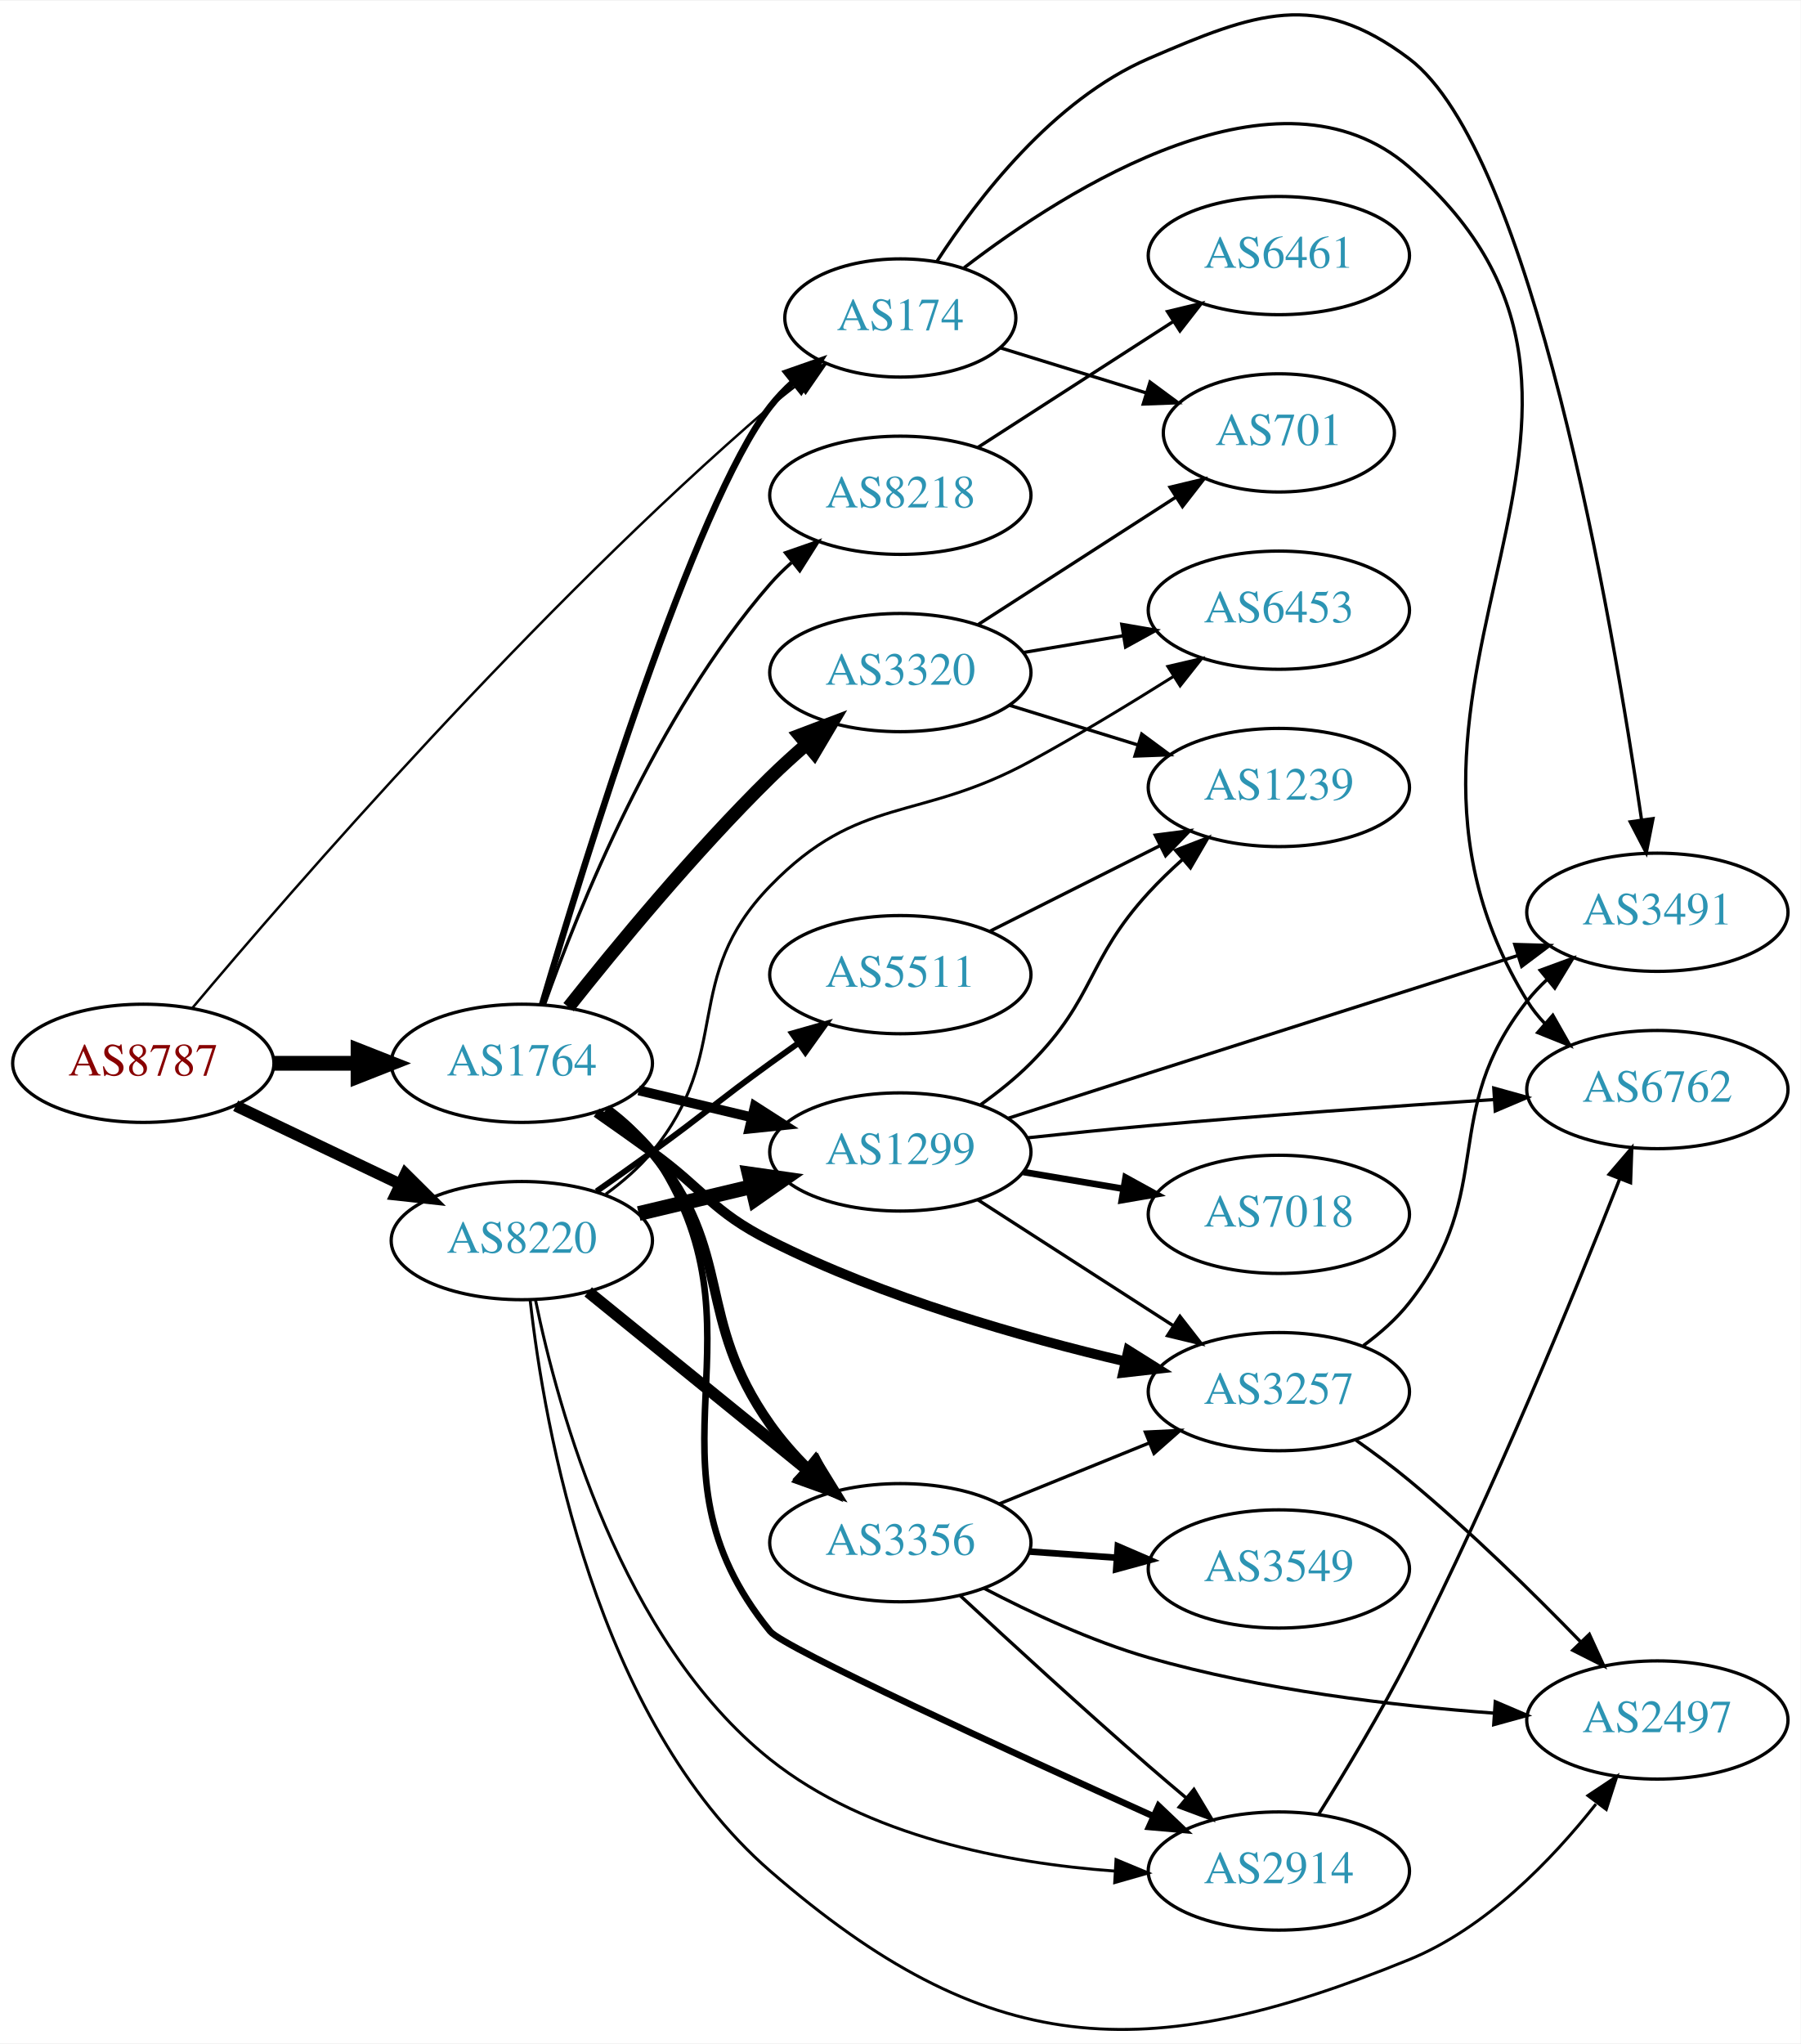
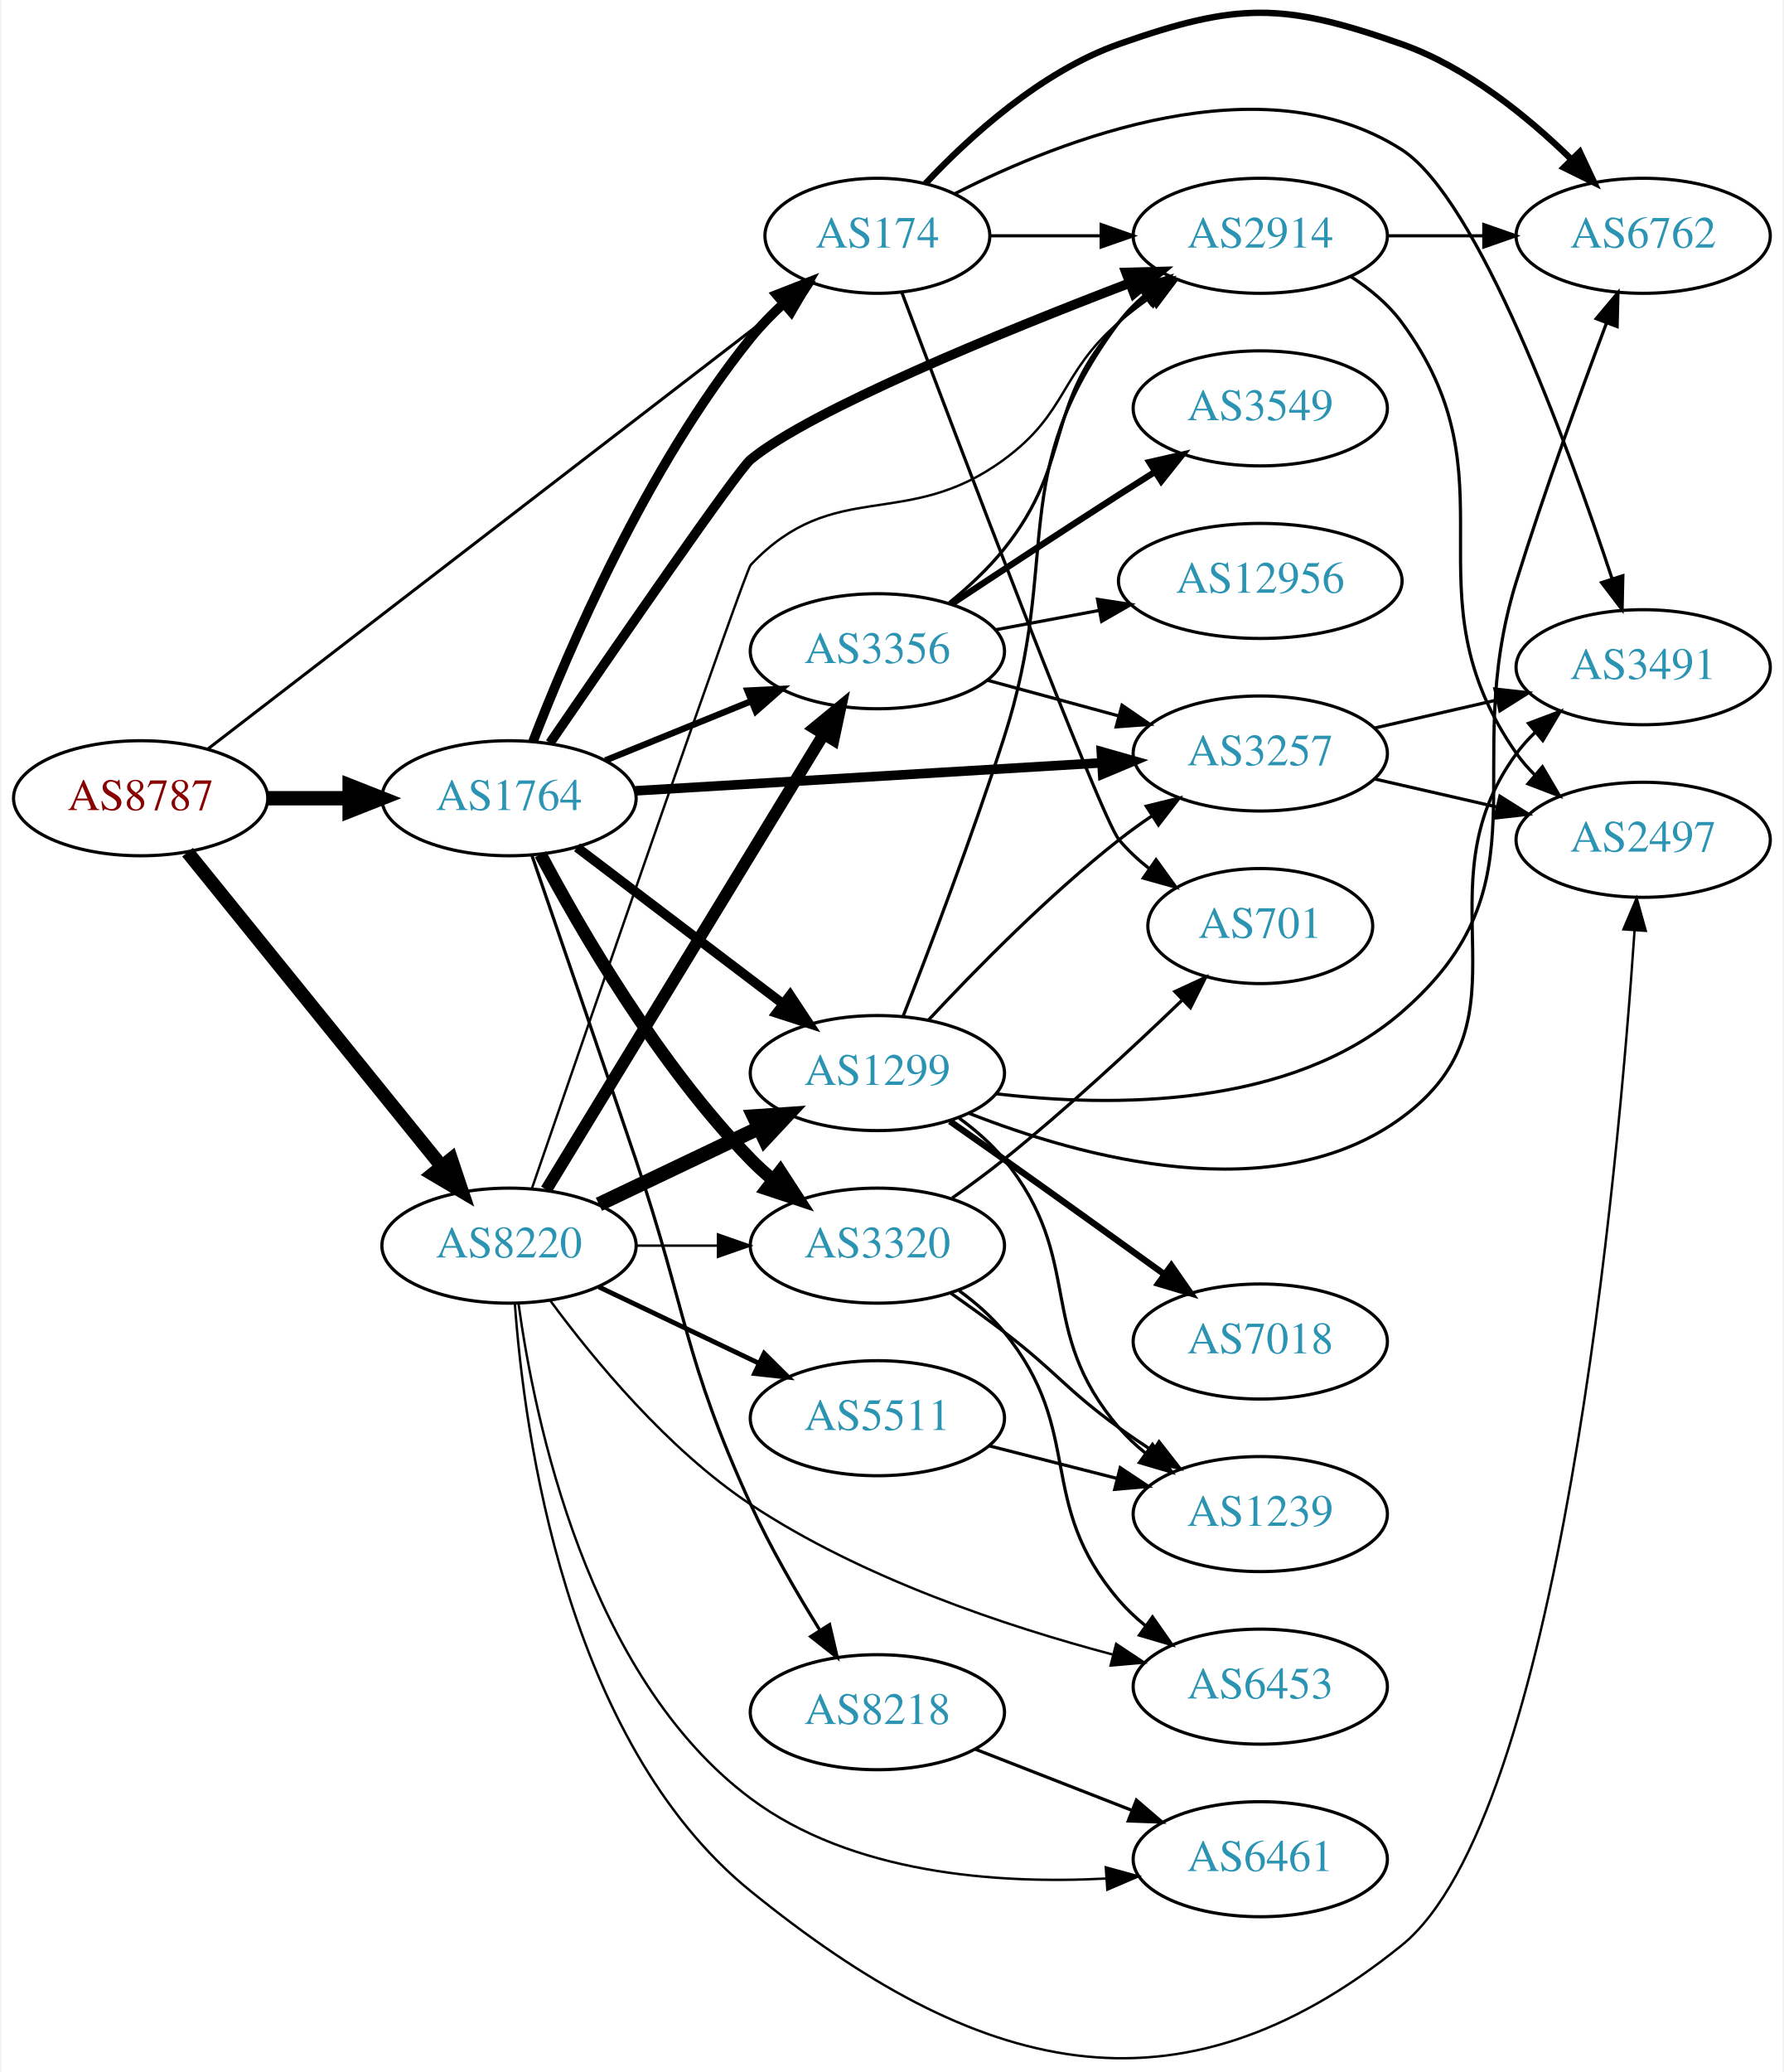
- <svg xmlns="http://www.w3.org/2000/svg" xmlns:xlink="http://www.w3.org/1999/xlink" width="548pt" height="622pt" viewBox="0.00 0.00 548.46 622.11">
-   <g id="graph0" class="graph" transform="scale(1 1) rotate(0) translate(4 618.115)">
-     <polygon fill="white" stroke="none" points="-4,4 -4,-618.115 544.465,-618.115 544.465,4 -4,4" />
+ <svg xmlns="http://www.w3.org/2000/svg" xmlns:xlink="http://www.w3.org/1999/xlink" width="558pt" height="648pt" viewBox="0.00 0.00 557.56 648.37">
+   <g id="graph0" class="graph" transform="scale(1 1) rotate(0) translate(4 644.367)">
+     <polygon fill="white" stroke="none" points="-4,4 -4,-644.367 553.564,-644.367 553.564,4 -4,4" />
    <g id="node1" class="node">
      <g id="a_node1">
        <a xlink:href="/asn/8787" xlink:title="AS8787 ~ Amaris Technologies GmbH [AT]">
-           <ellipse fill="#ffffff" stroke="black" cx="39.647" cy="-294.48" rx="39.794" ry="18" />
-           <text text-anchor="middle" x="39.647" y="-290.78" font-family="Times,serif" font-size="14.00" fill="#880000">AS8787</text>
+           <ellipse fill="#ffffff" stroke="black" cx="39.647" cy="-394.582" rx="39.794" ry="18" />
+           <text text-anchor="middle" x="39.647" y="-390.882" font-family="Times,serif" font-size="14.00" fill="#880000">AS8787</text>
        </a>
      </g>
    </g>
    <g id="node2" class="node">
      <g id="a_node2">
        <a xlink:href="/asn/174" xlink:title="AS174 ~ Cogent Communications [US]">
-           <ellipse fill="#ffffff" stroke="black" cx="270.232" cy="-521.48" rx="35.194" ry="18" />
-           <text text-anchor="middle" x="270.232" y="-517.78" font-family="Times,serif" font-size="14.00" fill="#2c94b3">AS174</text>
+           <ellipse fill="#ffffff" stroke="black" cx="270.232" cy="-570.582" rx="35.194" ry="18" />
+           <text text-anchor="middle" x="270.232" y="-566.882" font-family="Times,serif" font-size="14.00" fill="#2c94b3">AS174</text>
        </a>
      </g>
    </g>
    <g id="edge1" class="edge">
-       <path fill="none" stroke="black" stroke-width="0.75" d="M54.638,-311.375C84.772,-347.252 158.896,-432.797 230.586,-494.48 233.273,-496.792 236.157,-499.095 239.095,-501.325" />
-       <polygon fill="black" stroke="black" stroke-width="0.75" points="237.251,-504.312 247.396,-507.366 241.37,-498.652 237.251,-504.312" />
+       <path fill="none" stroke="black" stroke-width="0.947" d="M60.532,-409.893C101.434,-441.386 195.062,-513.474 241.734,-549.409" />
+       <polygon fill="black" stroke="black" stroke-width="0.947" points="239.82,-552.353 249.879,-555.681 244.091,-546.807 239.82,-552.353" />
    </g>
    <g id="node3" class="node">
      <g id="a_node3">
        <a xlink:href="/asn/1764" xlink:title="AS1764 ~ NEXTLAYER-AS [AT]">
-           <ellipse fill="#ffffff" stroke="black" cx="154.939" cy="-294.48" rx="39.794" ry="18" />
-           <text text-anchor="middle" x="154.939" y="-290.78" font-family="Times,serif" font-size="14.00" fill="#2c94b3">AS1764</text>
+           <ellipse fill="#ffffff" stroke="black" cx="154.939" cy="-394.582" rx="39.794" ry="18" />
+           <text text-anchor="middle" x="154.939" y="-390.882" font-family="Times,serif" font-size="14.00" fill="#2c94b3">AS1764</text>
        </a>
      </g>
    </g>
    <g id="edge2" class="edge">
-       <path fill="none" stroke="black" stroke-width="4.5" d="M79.319,-294.48C87.522,-294.48 96.286,-294.48 104.818,-294.48" />
-       <polygon fill="black" stroke="black" stroke-width="4.5" points="105.057,-298.418 115.057,-294.48 105.057,-290.543 105.057,-298.418" />
+       <path fill="none" stroke="black" stroke-width="4.5" d="M79.319,-394.582C87.522,-394.582 96.286,-394.582 104.818,-394.582" />
+       <polygon fill="black" stroke="black" stroke-width="4.5" points="105.057,-398.519 115.057,-394.582 105.057,-390.644 105.057,-398.519" />
    </g>
    <g id="node4" class="node">
      <g id="a_node4">
        <a xlink:href="/asn/8220" xlink:title="AS8220 ~ COLT [GB]">
-           <ellipse fill="#ffffff" stroke="black" cx="154.939" cy="-240.48" rx="39.794" ry="18" />
-           <text text-anchor="middle" x="154.939" y="-236.78" font-family="Times,serif" font-size="14.00" fill="#2c94b3">AS8220</text>
+           <ellipse fill="#ffffff" stroke="black" cx="154.939" cy="-254.582" rx="39.794" ry="18" />
+           <text text-anchor="middle" x="154.939" y="-250.882" font-family="Times,serif" font-size="14.00" fill="#2c94b3">AS8220</text>
        </a>
      </g>
    </g>
    <g id="edge3" class="edge">
-       <path fill="none" stroke="black" stroke-width="3.5" d="M67.783,-281.546C82.777,-274.399 101.598,-265.428 117.821,-257.695" />
-       <polygon fill="black" stroke="black" stroke-width="3.5" points="119.503,-260.771 127.024,-253.309 116.491,-254.452 119.503,-260.771" />
+       <path fill="none" stroke="black" stroke-width="4.263" d="M54.312,-377.695C74.131,-353.204 110.979,-307.67 133.881,-279.369" />
+       <polygon fill="black" stroke="black" stroke-width="4.263" points="136.834,-281.649 140.225,-271.529 131.035,-276.956 136.834,-281.649" />
    </g>
    <g id="node5" class="node">
      <g id="a_node5">
-         <a xlink:href="/asn/701" xlink:title="AS701 ~ UUNET [US]">
-           <ellipse fill="#ffffff" stroke="black" cx="385.525" cy="-486.48" rx="35.194" ry="18" />
-           <text text-anchor="middle" x="385.525" y="-482.78" font-family="Times,serif" font-size="14.00" fill="#2c94b3">AS701</text>
+         <a xlink:href="/asn/6762" xlink:title="AS6762 ~ TELECOM ITALIA SPARKLE S.p.A. [IT]">
+           <ellipse fill="#ffffff" stroke="black" cx="509.918" cy="-570.582" rx="39.794" ry="18" />
+           <text text-anchor="middle" x="509.918" y="-566.882" font-family="Times,serif" font-size="14.00" fill="#2c94b3">AS6762</text>
        </a>
      </g>
    </g>
    <g id="edge4" class="edge">
-       <path fill="none" stroke="black" d="M300.703,-512.376C314.234,-508.195 330.475,-503.178 345.044,-498.677" />
-       <polygon fill="black" stroke="black" points="346.287,-501.956 354.809,-495.66 344.221,-495.268 346.287,-501.956" />
+       <path fill="none" stroke="black" stroke-width="2" d="M285.305,-586.952C299.046,-601.572 321.413,-621.968 345.879,-630.582 382.935,-643.628 397.215,-643.628 434.271,-630.582 454.782,-623.36 473.818,-607.858 487.532,-594.421" />
+       <polygon fill="black" stroke="black" stroke-width="2" points="490.078,-596.824 494.58,-587.234 485.079,-591.923 490.078,-596.824" />
    </g>
    <g id="node6" class="node">
      <g id="a_node6">
-         <a xlink:href="/asn/6762" xlink:title="AS6762 ~ TELECOM ITALIA SPARKLE S.p.A. [IT]">
-           <ellipse fill="#ffffff" stroke="black" cx="500.818" cy="-286.48" rx="39.794" ry="18" />
-           <text text-anchor="middle" x="500.818" y="-282.78" font-family="Times,serif" font-size="14.00" fill="#2c94b3">AS6762</text>
+         <a xlink:href="/asn/2914" xlink:title="AS2914 ~ NTT America, Inc. [US]">
+           <ellipse fill="#ffffff" stroke="black" cx="390.075" cy="-570.582" rx="39.794" ry="18" />
+           <text text-anchor="middle" x="390.075" y="-566.882" font-family="Times,serif" font-size="14.00" fill="#2c94b3">AS2914</text>
        </a>
      </g>
    </g>
    <g id="edge5" class="edge">
-       <path fill="none" stroke="black" d="M289.665,-536.77C321.116,-560.936 385.575,-601.86 425.172,-567.48 511.265,-492.728 401.49,-410.629 461.172,-313.48 462.698,-310.996 464.548,-308.68 466.602,-306.534" />
-       <polygon fill="black" stroke="black" points="468.972,-309.11 474.197,-299.893 464.365,-303.84 468.972,-309.11" />
+       <path fill="none" stroke="black" d="M305.634,-570.582C316.458,-570.582 328.626,-570.582 340.253,-570.582" />
+       <polygon fill="black" stroke="black" points="340.284,-574.082 350.284,-570.582 340.284,-567.082 340.284,-574.082" />
    </g>
    <g id="node7" class="node">
      <g id="a_node7">
-         <a xlink:href="/asn/3491" xlink:title="AS3491 ~ PCCW Global, Inc. [US]">
-           <ellipse fill="#ffffff" stroke="black" cx="500.818" cy="-340.48" rx="39.794" ry="18" />
-           <text text-anchor="middle" x="500.818" y="-336.78" font-family="Times,serif" font-size="14.00" fill="#2c94b3">AS3491</text>
+         <a xlink:href="/asn/701" xlink:title="AS701 ~ UUNET [US]">
+           <ellipse fill="#ffffff" stroke="black" cx="390.075" cy="-354.582" rx="35.194" ry="18" />
+           <text text-anchor="middle" x="390.075" y="-350.882" font-family="Times,serif" font-size="14.00" fill="#2c94b3">AS701</text>
        </a>
      </g>
    </g>
    <g id="edge6" class="edge">
-       <path fill="none" stroke="black" d="M281.31,-538.62C293.716,-557.833 316.766,-587.935 345.879,-600.48 378.243,-614.426 397.023,-621.684 425.172,-600.48 462.592,-572.291 487.026,-430.11 495.986,-368.746" />
-       <polygon fill="black" stroke="black" points="499.484,-369.003 497.432,-358.609 492.555,-368.014 499.484,-369.003" />
-     </g>
-     <g id="edge11" class="edge">
-       <path fill="none" stroke="black" stroke-width="2" d="M161.156,-312.503C173.945,-355.872 207.492,-464.668 230.586,-494.48 232.641,-497.133 235.029,-499.629 237.591,-501.949" />
-       <polygon fill="black" stroke="black" stroke-width="2" points="235.638,-504.869 245.638,-508.369 240.003,-499.397 235.638,-504.869" />
+       <path fill="none" stroke="black" d="M277.872,-552.901C295.056,-507.265 340.053,-388.581 345.879,-381.582 348.616,-378.294 351.861,-375.284 355.324,-372.565" />
+       <polygon fill="black" stroke="black" points="357.46,-375.342 363.665,-366.754 353.459,-369.599 357.46,-375.342" />
    </g>
    <g id="node8" class="node">
      <g id="a_node8">
-         <a xlink:href="/asn/2914" xlink:title="AS2914 ~ NTT America, Inc. [US]">
-           <ellipse fill="#ffffff" stroke="black" cx="385.525" cy="-48.48" rx="39.794" ry="18" />
-           <text text-anchor="middle" x="385.525" y="-44.78" font-family="Times,serif" font-size="14.00" fill="#2c94b3">AS2914</text>
+         <a xlink:href="/asn/3491" xlink:title="AS3491 ~ PCCW Global, Inc. [US]">
+           <ellipse fill="#ffffff" stroke="black" cx="509.918" cy="-435.582" rx="39.794" ry="18" />
+           <text text-anchor="middle" x="509.918" y="-431.882" font-family="Times,serif" font-size="14.00" fill="#2c94b3">AS3491</text>
        </a>
      </g>
    </g>
    <g id="edge7" class="edge">
-       <path fill="none" stroke="black" stroke-width="2" d="M181.17,-280.813C186.231,-277.072 191.067,-272.609 194.586,-267.48 232.398,-212.373 188.31,-173.242 230.586,-121.48 234.617,-116.545 302.997,-85.166 347.252,-65.187" />
-       <polygon fill="black" stroke="black" stroke-width="2" points="348.89,-68.288 356.569,-60.988 346.014,-61.906 348.89,-68.288" />
+       <path fill="none" stroke="black" d="M294.589,-583.813C328.193,-600.904 390.899,-625.352 434.271,-597.582 458.244,-582.233 486.281,-505.383 500.183,-463.28" />
+       <polygon fill="black" stroke="black" points="503.557,-464.22 503.323,-453.628 496.901,-462.055 503.557,-464.22" />
+     </g>
+     <g id="edge13" class="edge">
+       <path fill="none" stroke="black" stroke-width="3" d="M162.433,-412.31C173.462,-440.888 197.881,-498.033 230.586,-538.582 233.638,-542.366 237.196,-546.021 240.895,-549.424" />
+       <polygon fill="black" stroke="black" stroke-width="3" points="238.701,-552.153 248.567,-556.014 243.262,-546.843 238.701,-552.153" />
+     </g>
+     <g id="edge10" class="edge">
+       <path fill="none" stroke="black" stroke-width="3" d="M167.757,-411.871C187.746,-441.041 226.473,-497.211 230.586,-500.582 249.553,-516.127 308.655,-540.268 349.071,-555.748" />
+       <polygon fill="black" stroke="black" stroke-width="3" points="348.063,-559.109 358.654,-559.391 350.551,-552.566 348.063,-559.109" />
    </g>
    <g id="node9" class="node">
      <g id="a_node9">
-         <a xlink:href="/asn/3356" xlink:title="AS3356 ~ Level 3 Parent, LLC [US]">
-           <ellipse fill="#ffffff" stroke="black" cx="270.232" cy="-148.48" rx="39.794" ry="18" />
-           <text text-anchor="middle" x="270.232" y="-144.78" font-family="Times,serif" font-size="14.00" fill="#2c94b3">AS3356</text>
+         <a xlink:href="/asn/1299" xlink:title="AS1299 ~ Telia Carrier [EU]">
+           <ellipse fill="#ffffff" stroke="black" cx="270.232" cy="-308.582" rx="39.794" ry="18" />
+           <text text-anchor="middle" x="270.232" y="-304.882" font-family="Times,serif" font-size="14.00" fill="#2c94b3">AS1299</text>
        </a>
      </g>
    </g>
    <g id="edge8" class="edge">
-       <path fill="none" stroke="black" stroke-width="3" d="M180.552,-280.35C185.645,-276.633 190.65,-272.297 194.586,-267.48 220.029,-236.344 207.385,-217.321 230.586,-184.48 233.893,-179.799 237.888,-175.258 242.039,-171.068" />
-       <polygon fill="black" stroke="black" stroke-width="3" points="244.705,-173.364 249.564,-163.949 239.894,-168.279 244.705,-173.364" />
+       <path fill="none" stroke="black" stroke-width="3" d="M176.194,-379.207C194.126,-365.594 220.497,-345.577 240.588,-330.326" />
+       <polygon fill="black" stroke="black" stroke-width="3" points="242.922,-332.948 248.771,-324.114 238.69,-327.372 242.922,-332.948" />
    </g>
    <g id="node10" class="node">
      <g id="a_node10">
-         <a xlink:href="/asn/3257" xlink:title="AS3257 ~ GTT [DE]">
-           <ellipse fill="#ffffff" stroke="black" cx="385.525" cy="-194.48" rx="39.794" ry="18" />
-           <text text-anchor="middle" x="385.525" y="-190.78" font-family="Times,serif" font-size="14.00" fill="#2c94b3">AS3257</text>
+         <a xlink:href="/asn/3356" xlink:title="AS3356 ~ Level 3 Parent, LLC [US]">
+           <ellipse fill="#ffffff" stroke="black" cx="270.232" cy="-440.582" rx="39.794" ry="18" />
+           <text text-anchor="middle" x="270.232" y="-436.882" font-family="Times,serif" font-size="14.00" fill="#2c94b3">AS3356</text>
        </a>
      </g>
    </g>
    <g id="edge9" class="edge">
-       <path fill="none" stroke="black" stroke-width="3" d="M177.696,-279.471C183.231,-275.601 189.15,-271.416 194.586,-267.48 210.786,-255.751 212.727,-249.483 230.586,-240.48 265.085,-223.088 307.317,-211.05 338.814,-203.664" />
-       <polygon fill="black" stroke="black" stroke-width="3" points="339.665,-207.06 348.64,-201.428 338.112,-200.234 339.665,-207.06" />
+       <path fill="none" stroke="black" stroke-width="2" d="M185.115,-406.428C198.991,-412.062 215.768,-418.874 230.677,-424.927" />
+       <polygon fill="black" stroke="black" stroke-width="2" points="229.573,-428.257 240.156,-428.776 232.207,-421.771 229.573,-428.257" />
    </g>
    <g id="node11" class="node">
      <g id="a_node11">
-         <a xlink:href="/asn/1299" xlink:title="AS1299 ~ Telia Carrier [EU]">
-           <ellipse fill="#ffffff" stroke="black" cx="270.232" cy="-267.48" rx="39.794" ry="18" />
-           <text text-anchor="middle" x="270.232" y="-263.78" font-family="Times,serif" font-size="14.00" fill="#2c94b3">AS1299</text>
-         </a>
-       </g>
-     </g>
-     <g id="edge10" class="edge">
-       <path fill="none" stroke="black" stroke-width="3" d="M190.547,-286.232C201.418,-283.642 213.572,-280.745 225.015,-278.018" />
-       <polygon fill="black" stroke="black" stroke-width="3" points="225.921,-281.4 234.837,-275.677 224.298,-274.591 225.921,-281.4" />
+         <a xlink:href="/asn/3320" xlink:title="AS3320 ~ DTAG [DE]">
+           <ellipse fill="#ffffff" stroke="black" cx="270.232" cy="-254.582" rx="39.794" ry="18" />
+           <text text-anchor="middle" x="270.232" y="-250.882" font-family="Times,serif" font-size="14.00" fill="#2c94b3">AS3320</text>
+         </a>
+       </g>
+     </g>
+     <g id="edge11" class="edge">
+       <path fill="none" stroke="black" stroke-width="4" d="M164.792,-377.057C177.255,-353.517 201.708,-311.221 230.586,-281.582 232.674,-279.438 234.954,-277.357 237.329,-275.362" />
+       <polygon fill="black" stroke="black" stroke-width="4" points="239.848,-277.839 245.624,-268.958 235.57,-272.298 239.848,-277.839" />
    </g>
    <g id="node12" class="node">
      <g id="a_node12">
-         <a xlink:href="/asn/3320" xlink:title="AS3320 ~ DTAG [DE]">
-           <ellipse fill="#ffffff" stroke="black" cx="270.232" cy="-413.48" rx="39.794" ry="18" />
-           <text text-anchor="middle" x="270.232" y="-409.78" font-family="Times,serif" font-size="14.00" fill="#2c94b3">AS3320</text>
+         <a xlink:href="/asn/3257" xlink:title="AS3257 ~ GTT [DE]">
+           <ellipse fill="#ffffff" stroke="black" cx="390.075" cy="-408.582" rx="39.794" ry="18" />
+           <text text-anchor="middle" x="390.075" y="-404.882" font-family="Times,serif" font-size="14.00" fill="#2c94b3">AS3257</text>
        </a>
      </g>
    </g>
    <g id="edge12" class="edge">
-       <path fill="none" stroke="black" stroke-width="4" d="M169.175,-311.581C183.512,-329.69 207.447,-358.743 230.586,-381.48 234.054,-384.888 237.846,-388.33 241.657,-391.631" />
-       <polygon fill="black" stroke="black" stroke-width="4" points="239.502,-394.391 249.408,-398.15 244.008,-389.034 239.502,-394.391" />
+       <path fill="none" stroke="black" stroke-width="3" d="M194.437,-396.894C234.427,-399.295 297.105,-403.059 340.482,-405.664" />
+       <polygon fill="black" stroke="black" stroke-width="3" points="340.328,-409.161 350.52,-406.267 340.748,-402.173 340.328,-409.161" />
    </g>
    <g id="node13" class="node">
      <g id="a_node13">
        <a xlink:href="/asn/8218" xlink:title="AS8218 ~ legacy Neotelecoms [FR]">
-           <ellipse fill="#ffffff" stroke="black" cx="270.232" cy="-467.48" rx="39.794" ry="18" />
-           <text text-anchor="middle" x="270.232" y="-463.78" font-family="Times,serif" font-size="14.00" fill="#2c94b3">AS8218</text>
-         </a>
-       </g>
-     </g>
-     <g id="edge13" class="edge">
-       <path fill="none" stroke="black" d="M161.828,-312.304C172.156,-341.576 195.798,-400.56 230.586,-440.48 232.552,-442.736 234.745,-444.899 237.059,-446.948" />
-       <polygon fill="black" stroke="black" points="235.239,-449.972 245.246,-453.453 239.594,-444.492 235.239,-449.972" />
+           <ellipse fill="#ffffff" stroke="black" cx="270.232" cy="-108.582" rx="39.794" ry="18" />
+           <text text-anchor="middle" x="270.232" y="-104.882" font-family="Times,serif" font-size="14.00" fill="#2c94b3">AS8218</text>
+         </a>
+       </g>
+     </g>
+     <g id="edge14" class="edge">
+       <path fill="none" stroke="black" d="M162.141,-376.591C169.81,-354.307 183.243,-315.173 194.586,-281.582 210.773,-233.644 209.536,-219.592 230.586,-173.582 236.706,-160.205 244.872,-146.086 252.121,-134.437" />
+       <polygon fill="black" stroke="black" points="255.272,-136.003 257.681,-125.686 249.364,-132.249 255.272,-136.003" />
    </g>
    <g id="edge35" class="edge">
-       <path fill="none" stroke="black" stroke-width="0.9" d="M159.119,-222.345C165.931,-189.15 185.171,-118.712 230.586,-82.48 260.124,-58.915 302.573,-50.878 335.418,-48.475" />
-       <polygon fill="black" stroke="black" stroke-width="0.9" points="335.934,-51.951 345.716,-47.88 335.531,-44.963 335.934,-51.951" />
-     </g>
-     <g id="edge33" class="edge">
-       <path fill="none" stroke="black" stroke-width="3.6" d="M175.158,-224.873C193.55,-209.938 221.469,-187.266 242.12,-170.497" />
-       <polygon fill="black" stroke="black" stroke-width="3.6" points="244.363,-173.184 249.92,-164.163 239.95,-167.75 244.363,-173.184" />
-     </g>
-     <g id="edge30" class="edge">
-       <path fill="none" stroke="black" stroke-width="4.5" d="M190.547,-248.728C201.418,-251.318 213.572,-254.215 225.015,-256.942" />
-       <polygon fill="black" stroke="black" stroke-width="4.5" points="224.197,-260.795 234.837,-259.283 226.022,-253.134 224.197,-260.795" />
+       <path fill="none" stroke="black" stroke-width="0.75" d="M162.133,-272.561C179.721,-323.58 228.82,-465.712 230.586,-467.582 256.793,-495.335 279.127,-477.968 309.879,-500.582 329.959,-515.348 327.078,-527.218 345.879,-543.582 348.87,-546.186 352.139,-548.706 355.497,-551.091" />
+       <polygon fill="black" stroke="black" stroke-width="0.75" points="353.657,-554.072 363.917,-556.716 357.546,-548.251 353.657,-554.072" />
+     </g>
+     <g id="edge36" class="edge">
+       <path fill="none" stroke="black" stroke-width="4.5" d="M183.076,-267.516C198.07,-274.663 216.891,-283.634 233.114,-291.366" />
+       <polygon fill="black" stroke="black" stroke-width="4.5" points="231.596,-295.005 242.317,-295.753 234.985,-287.896 231.596,-295.005" />
+     </g>
+     <g id="edge34" class="edge">
+       <path fill="none" stroke="black" stroke-width="3.75" d="M166.598,-272.08C186.639,-304.983 230.024,-376.211 253.456,-414.681" />
+       <polygon fill="black" stroke="black" stroke-width="3.75" points="250.494,-416.546 258.685,-423.265 256.472,-412.904 250.494,-416.546" />
+     </g>
+     <g id="edge38" class="edge">
+       <path fill="none" stroke="black" stroke-width="0.75" d="M194.612,-254.582C202.815,-254.582 211.579,-254.582 220.111,-254.582" />
+       <polygon fill="black" stroke="black" stroke-width="0.75" points="220.35,-258.082 230.35,-254.582 220.35,-251.082 220.35,-258.082" />
+     </g>
+     <g id="node14" class="node">
+       <g id="a_node14">
+         <a xlink:href="/asn/2497" xlink:title="AS2497 ~ Internet Initiative Japan Inc. [JP]">
+           <ellipse fill="#ffffff" stroke="black" cx="509.918" cy="-381.582" rx="39.794" ry="18" />
+           <text text-anchor="middle" x="509.918" y="-377.882" font-family="Times,serif" font-size="14.00" fill="#2c94b3">AS2497</text>
+         </a>
+       </g>
+     </g>
+     <g id="edge40" class="edge">
+       <path fill="none" stroke="black" stroke-width="0.75" d="M156.757,-236.576C159.621,-196.484 172.519,-99.693 230.586,-52.582 301.13,4.652 363.587,21.479 434.271,-35.582 483.833,-75.592 502.075,-277.692 507.222,-353.13" />
+       <polygon fill="black" stroke="black" stroke-width="0.75" points="503.743,-353.557 507.889,-363.307 510.728,-353.1 503.743,-353.557" />
    </g>
    <g id="node15" class="node">
      <g id="a_node15">
-         <a xlink:href="/asn/2497" xlink:title="AS2497 ~ Internet Initiative Japan Inc. [JP]">
-           <ellipse fill="#ffffff" stroke="black" cx="500.818" cy="-94.48" rx="39.794" ry="18" />
-           <text text-anchor="middle" x="500.818" y="-90.78" font-family="Times,serif" font-size="14.00" fill="#2c94b3">AS2497</text>
-         </a>
-       </g>
-     </g>
-     <g id="edge31" class="edge">
-       <path fill="none" stroke="black" stroke-width="0.9" d="M157.497,-222.239C161.782,-183.921 177.252,-94.79 230.586,-48.48 296.513,8.764 344.322,11.482 425.172,-21.48 448.613,-31.037 468.694,-51.892 482.104,-68.874" />
-       <polygon fill="black" stroke="black" stroke-width="0.9" points="479.668,-71.455 488.491,-77.321 485.252,-67.233 479.668,-71.455" />
-     </g>
-     <g id="node18" class="node">
-       <g id="a_node18">
-         <a xlink:href="/asn/6453" xlink:title="AS6453 ~ TATA COMMUNICATIONS (AMERICA) INC [US]">
-           <ellipse fill="#ffffff" stroke="black" cx="385.525" cy="-432.48" rx="39.794" ry="18" />
-           <text text-anchor="middle" x="385.525" y="-428.78" font-family="Times,serif" font-size="14.00" fill="#2c94b3">AS6453</text>
-         </a>
-       </g>
-     </g>
-     <g id="edge32" class="edge">
-       <path fill="none" stroke="black" stroke-width="0.9" d="M180.52,-254.636C185.614,-258.352 190.628,-262.681 194.586,-267.48 219.651,-297.874 203.131,-320.227 230.586,-348.48 257.82,-376.507 275.576,-367.759 309.879,-386.48 324.427,-394.42 340.102,-403.926 353.314,-412.231" />
-       <polygon fill="black" stroke="black" stroke-width="0.9" points="351.704,-415.354 362.024,-417.754 355.453,-409.443 351.704,-415.354" />
-     </g>
-     <g id="node20" class="node">
-       <g id="a_node20">
-         <a xlink:href="/asn/5511" xlink:title="AS5511 ~ Orange S.A. [FR]">
-           <ellipse fill="#ffffff" stroke="black" cx="270.232" cy="-321.48" rx="39.794" ry="18" />
-           <text text-anchor="middle" x="270.232" y="-317.78" font-family="Times,serif" font-size="14.00" fill="#2c94b3">AS5511</text>
-         </a>
-       </g>
-     </g>
-     <g id="edge34" class="edge">
-       <path fill="none" stroke="black" stroke-width="1.8" d="M177.696,-255.489C183.231,-259.359 189.15,-263.544 194.586,-267.48 210.786,-279.209 214.386,-282.751 230.586,-294.48 233.389,-296.509 236.32,-298.605 239.261,-300.69" />
-       <polygon fill="black" stroke="black" stroke-width="1.8" points="237.283,-303.577 247.475,-306.471 241.312,-297.853 237.283,-303.577" />
-     </g>
-     <g id="edge14" class="edge">
-       <path fill="none" stroke="black" d="M397.65,-65.791C405.734,-78.692 416.698,-96.875 425.172,-113.48 450.818,-163.733 475.79,-224.799 489.355,-259.297" />
-       <polygon fill="black" stroke="black" points="486.13,-260.66 493.028,-268.701 492.65,-258.113 486.13,-260.66" />
-     </g>
-     <g id="edge18" class="edge">
-       <path fill="none" stroke="black" d="M288.518,-132.306C303.515,-118.378 325.895,-97.839 345.879,-80.48 349.549,-77.292 353.456,-73.973 357.322,-70.731" />
-       <polygon fill="black" stroke="black" points="359.66,-73.339 365.111,-64.254 355.184,-67.957 359.66,-73.339" />
-     </g>
-     <g id="edge17" class="edge">
-       <path fill="none" stroke="black" d="M300.408,-160.326C314.284,-165.96 331.061,-172.772 345.97,-178.826" />
-       <polygon fill="black" stroke="black" points="344.866,-182.155 355.448,-182.674 347.5,-175.669 344.866,-182.155" />
-     </g>
-     <g id="node14" class="node">
-       <g id="a_node14">
-         <a xlink:href="/asn/3549" xlink:title="AS3549 ~ Level 3 Parent, LLC [US]">
-           <ellipse fill="#ffffff" stroke="black" cx="385.525" cy="-140.48" rx="39.794" ry="18" />
-           <text text-anchor="middle" x="385.525" y="-136.78" font-family="Times,serif" font-size="14.00" fill="#2c94b3">AS3549</text>
-         </a>
-       </g>
-     </g>
-     <g id="edge15" class="edge">
-       <path fill="none" stroke="black" stroke-width="2" d="M309.588,-145.772C318.078,-145.172 327.181,-144.529 336.015,-143.905" />
-       <polygon fill="black" stroke="black" stroke-width="2" points="336.48,-147.381 346.209,-143.186 335.987,-140.399 336.48,-147.381" />
-     </g>
-     <g id="edge16" class="edge">
-       <path fill="none" stroke="black" d="M295.687,-134.61C309.904,-127.168 328.412,-118.514 345.879,-113.48 380.285,-103.563 420.48,-98.822 451.168,-96.556" />
-       <polygon fill="black" stroke="black" points="451.448,-100.045 461.189,-95.878 450.975,-93.061 451.448,-100.045" />
-     </g>
-     <g id="edge20" class="edge">
-       <path fill="none" stroke="black" d="M411.269,-208.505C416.354,-212.228 421.324,-216.593 425.172,-221.48 452.334,-255.978 434.01,-278.982 461.172,-313.48 462.976,-315.771 465.026,-317.947 467.219,-319.996" />
-       <polygon fill="black" stroke="black" points="465.128,-322.808 475.075,-326.455 469.573,-317.4 465.128,-322.808" />
-     </g>
-     <g id="edge19" class="edge">
-       <path fill="none" stroke="black" d="M409.06,-179.667C414.466,-175.862 420.13,-171.658 425.172,-167.48 443.712,-152.115 463.111,-133.039 477.485,-118.241" />
-       <polygon fill="black" stroke="black" points="480.103,-120.568 484.513,-110.935 475.058,-115.716 480.103,-120.568" />
-     </g>
-     <g id="edge22" class="edge">
-       <path fill="none" stroke="black" d="M308.799,-271.769C320.653,-273.051 333.806,-274.402 345.879,-275.48 380.972,-278.613 420.629,-281.43 450.903,-283.429" />
-       <polygon fill="black" stroke="black" points="450.99,-286.942 461.197,-284.101 451.446,-279.957 450.99,-286.942" />
-     </g>
-     <g id="edge25" class="edge">
-       <path fill="none" stroke="black" d="M303.192,-277.778C316.403,-282.029 331.876,-287 345.879,-291.48 383.964,-303.664 427.374,-317.475 458.365,-327.321" />
-       <polygon fill="black" stroke="black" points="457.378,-330.68 467.968,-330.372 459.497,-324.008 457.378,-330.68" />
-     </g>
-     <g id="edge24" class="edge">
-       <path fill="none" stroke="black" d="M293.887,-252.883C310.945,-241.891 334.529,-226.695 353.364,-214.559" />
-       <polygon fill="black" stroke="black" points="355.4,-217.411 361.91,-209.052 351.609,-211.526 355.4,-217.411" />
+         <a xlink:href="/asn/6461" xlink:title="AS6461 ~ Zayo Bandwidth [US]">
+           <ellipse fill="#ffffff" stroke="black" cx="390.075" cy="-62.582" rx="39.794" ry="18" />
+           <text text-anchor="middle" x="390.075" y="-58.882" font-family="Times,serif" font-size="14.00" fill="#2c94b3">AS6461</text>
+         </a>
+       </g>
+     </g>
+     <g id="edge37" class="edge">
+       <path fill="none" stroke="black" stroke-width="0.75" d="M157.89,-236.573C162.833,-200.559 179.344,-119.844 230.586,-81.582 262.18,-57.991 307.612,-54.754 341.741,-56.533" />
+       <polygon fill="black" stroke="black" stroke-width="0.75" points="341.726,-60.04 351.941,-57.23 342.203,-53.057 341.726,-60.04" />
    </g>
    <g id="node16" class="node">
      <g id="a_node16">
-         <a xlink:href="/asn/7018" xlink:title="AS7018 ~ AT&amp;T Services, Inc. [US]">
-           <ellipse fill="#ffffff" stroke="black" cx="385.525" cy="-248.48" rx="39.794" ry="18" />
-           <text text-anchor="middle" x="385.525" y="-244.78" font-family="Times,serif" font-size="14.00" fill="#2c94b3">AS7018</text>
-         </a>
-       </g>
-     </g>
-     <g id="edge21" class="edge">
-       <path fill="none" stroke="black" stroke-width="2" d="M307.703,-261.364C317.406,-259.736 328.017,-257.957 338.172,-256.254" />
-       <polygon fill="black" stroke="black" stroke-width="2" points="338.84,-259.691 348.123,-254.585 337.682,-252.787 338.84,-259.691" />
+         <a xlink:href="/asn/6453" xlink:title="AS6453 ~ TATA COMMUNICATIONS (AMERICA) INC [US]">
+           <ellipse fill="#ffffff" stroke="black" cx="390.075" cy="-116.582" rx="39.794" ry="18" />
+           <text text-anchor="middle" x="390.075" y="-112.882" font-family="Times,serif" font-size="14.00" fill="#2c94b3">AS6453</text>
+         </a>
+       </g>
+     </g>
+     <g id="edge39" class="edge">
+       <path fill="none" stroke="black" stroke-width="0.75" d="M167.806,-237.435C181.167,-219.285 204.451,-190.919 230.586,-173.582 265.366,-150.51 310.632,-135.446 343.878,-126.633" />
+       <polygon fill="black" stroke="black" stroke-width="0.75" points="344.966,-129.968 353.785,-124.097 343.23,-123.186 344.966,-129.968" />
+     </g>
+     <g id="node21" class="node">
+       <g id="a_node21">
+         <a xlink:href="/asn/5511" xlink:title="AS5511 ~ Orange S.A. [FR]">
+           <ellipse fill="#ffffff" stroke="black" cx="270.232" cy="-200.582" rx="39.794" ry="18" />
+           <text text-anchor="middle" x="270.232" y="-196.882" font-family="Times,serif" font-size="14.00" fill="#2c94b3">AS5511</text>
+         </a>
+       </g>
+     </g>
+     <g id="edge33" class="edge">
+       <path fill="none" stroke="black" stroke-width="1.5" d="M183.076,-241.648C198.07,-234.501 216.891,-225.53 233.114,-217.797" />
+       <polygon fill="black" stroke="black" stroke-width="1.5" points="234.796,-220.873 242.317,-213.411 231.784,-214.554 234.796,-220.873" />
+     </g>
+     <g id="edge16" class="edge">
+       <path fill="none" stroke="black" d="M429.988,-570.582C439.541,-570.582 449.891,-570.582 459.853,-570.582" />
+       <polygon fill="black" stroke="black" points="460.046,-574.082 470.046,-570.582 460.046,-567.082 460.046,-574.082" />
+     </g>
+     <g id="edge15" class="edge">
+       <path fill="none" stroke="black" d="M418.29,-557.912C424.271,-554.042 430.066,-549.272 434.271,-543.582 471.174,-493.64 434.658,-459.451 470.271,-408.582 471.943,-406.193 473.899,-403.947 476.026,-401.849" />
+       <polygon fill="black" stroke="black" points="478.39,-404.433 483.758,-395.298 473.866,-399.091 478.39,-404.433" />
+     </g>
+     <g id="edge27" class="edge">
+       <path fill="none" stroke="black" d="M307.25,-302.13C343.686,-297.793 399.463,-297.475 434.271,-327.582 481.237,-368.205 451.794,-403.298 470.271,-462.582 478.916,-490.32 490.259,-521.519 498.418,-543.225" />
+       <polygon fill="black" stroke="black" points="495.218,-544.659 502.031,-552.773 501.765,-542.181 495.218,-544.659" />
+     </g>
+     <g id="edge29" class="edge">
+       <path fill="none" stroke="black" d="M278.248,-326.262C286.361,-347.006 299.88,-382.518 309.879,-413.582 328.249,-470.65 310.02,-495.536 345.879,-543.582 348.127,-546.594 350.819,-549.35 353.746,-551.852" />
+       <polygon fill="black" stroke="black" points="351.777,-554.75 361.898,-557.884 355.941,-549.122 351.777,-554.75" />
+     </g>
+     <g id="edge32" class="edge">
+       <path fill="none" stroke="black" d="M299.033,-295.959C334.109,-282.136 394.629,-265.529 434.271,-294.582 477.127,-325.99 438.821,-365.757 470.271,-408.582 471.997,-410.932 473.991,-413.151 476.145,-415.23" />
+       <polygon fill="black" stroke="black" points="474.013,-418.009 483.928,-421.744 478.506,-412.641 474.013,-418.009" />
+     </g>
+     <g id="edge30" class="edge">
+       <path fill="none" stroke="black" d="M286.33,-325.294C300.795,-340.817 323.652,-364.101 345.879,-381.582 349.163,-384.165 352.707,-386.715 356.302,-389.155" />
+       <polygon fill="black" stroke="black" points="354.397,-392.091 364.687,-394.614 358.217,-386.225 354.397,-392.091" />
    </g>
    <g id="node17" class="node">
      <g id="a_node17">
        <a xlink:href="/asn/1239" xlink:title="AS1239 ~ Sprint [US]">
-           <ellipse fill="#ffffff" stroke="black" cx="385.525" cy="-378.48" rx="39.794" ry="18" />
-           <text text-anchor="middle" x="385.525" y="-374.78" font-family="Times,serif" font-size="14.00" fill="#2c94b3">AS1239</text>
+           <ellipse fill="#ffffff" stroke="black" cx="390.075" cy="-170.582" rx="39.794" ry="18" />
+           <text text-anchor="middle" x="390.075" y="-166.882" font-family="Times,serif" font-size="14.00" fill="#2c94b3">AS1239</text>
+         </a>
+       </g>
+     </g>
+     <g id="edge31" class="edge">
+       <path fill="none" stroke="black" d="M295.861,-294.464C300.953,-290.747 305.953,-286.407 309.879,-281.582 335.512,-250.074 319.449,-228.424 345.879,-197.582 348.325,-194.728 351.149,-192.077 354.159,-189.641" />
+       <polygon fill="black" stroke="black" points="356.346,-192.379 362.426,-183.702 352.262,-186.694 356.346,-192.379" />
+     </g>
+     <g id="node20" class="node">
+       <g id="a_node20">
+         <a xlink:href="/asn/7018" xlink:title="AS7018 ~ AT&amp;T Services, Inc. [US]">
+           <ellipse fill="#ffffff" stroke="black" cx="390.075" cy="-224.582" rx="39.794" ry="18" />
+           <text text-anchor="middle" x="390.075" y="-220.882" font-family="Times,serif" font-size="14.00" fill="#2c94b3">AS7018</text>
+         </a>
+       </g>
+     </g>
+     <g id="edge28" class="edge">
+       <path fill="none" stroke="black" stroke-width="2" d="M292.936,-293.498C298.472,-289.629 304.404,-285.464 309.879,-281.582 326.513,-269.786 345.014,-256.481 359.949,-245.693" />
+       <polygon fill="black" stroke="black" stroke-width="2" points="362.236,-248.359 368.289,-239.663 358.135,-242.686 362.236,-248.359" />
+     </g>
+     <g id="edge26" class="edge">
+       <path fill="none" stroke="black" d="M292.734,-455.772C298.755,-460.684 304.984,-466.457 309.879,-472.582 331.967,-500.22 322.004,-517.472 345.879,-543.582 348.415,-546.356 351.3,-548.953 354.348,-551.355" />
+       <polygon fill="black" stroke="black" points="352.484,-554.324 362.667,-557.248 356.53,-548.612 352.484,-554.324" />
+     </g>
+     <g id="edge25" class="edge">
+       <path fill="none" stroke="black" d="M304.686,-431.498C317.375,-428.052 332.014,-424.077 345.501,-420.414" />
+       <polygon fill="black" stroke="black" points="346.804,-423.687 355.538,-417.689 344.97,-416.932 346.804,-423.687" />
+     </g>
+     <g id="node18" class="node">
+       <g id="a_node18">
+         <a xlink:href="/asn/3549" xlink:title="AS3549 ~ Level 3 Parent, LLC [US]">
+           <ellipse fill="#ffffff" stroke="black" cx="390.075" cy="-516.582" rx="39.794" ry="18" />
+           <text text-anchor="middle" x="390.075" y="-512.882" font-family="Times,serif" font-size="14.00" fill="#2c94b3">AS3549</text>
        </a>
      </g>
    </g>
    <g id="edge23" class="edge">
-       <path fill="none" stroke="black" d="M294.769,-281.927C300.027,-285.682 305.374,-289.956 309.879,-294.48 329.713,-314.399 326.876,-325.767 345.879,-346.48 349.011,-349.894 352.51,-353.271 356.088,-356.478" />
-       <polygon fill="black" stroke="black" points="354.058,-359.347 363.936,-363.179 358.603,-354.023 354.058,-359.347" />
-     </g>
-     <g id="edge26" class="edge">
-       <path fill="none" stroke="black" d="M293.887,-428.077C311.168,-439.212 335.146,-454.663 354.1,-466.875" />
-       <polygon fill="black" stroke="black" points="352.378,-469.93 362.68,-472.404 356.17,-464.046 352.378,-469.93" />
-     </g>
-     <g id="edge28" class="edge">
-       <path fill="none" stroke="black" d="M303.395,-403.544C315.593,-399.775 329.667,-395.427 342.633,-391.422" />
-       <polygon fill="black" stroke="black" points="343.761,-394.737 352.283,-388.441 341.695,-388.049 343.761,-394.737" />
-     </g>
-     <g id="edge27" class="edge">
-       <path fill="none" stroke="black" d="M307.703,-419.596C317.406,-421.224 328.017,-423.003 338.172,-424.706" />
-       <polygon fill="black" stroke="black" points="337.682,-428.173 348.123,-426.375 338.84,-421.269 337.682,-428.173" />
+       <path fill="none" stroke="black" stroke-width="2" d="M293.359,-455.291C308.169,-465.091 328.126,-478.209 345.879,-489.582 349.481,-491.89 353.265,-494.289 357.032,-496.664" />
+       <polygon fill="black" stroke="black" stroke-width="2" points="355.37,-499.753 365.7,-502.103 359.09,-493.823 355.37,-499.753" />
    </g>
    <g id="node19" class="node">
      <g id="a_node19">
-         <a xlink:href="/asn/6461" xlink:title="AS6461 ~ Zayo Bandwidth [US]">
-           <ellipse fill="#ffffff" stroke="black" cx="385.525" cy="-540.48" rx="39.794" ry="18" />
-           <text text-anchor="middle" x="385.525" y="-536.78" font-family="Times,serif" font-size="14.00" fill="#2c94b3">AS6461</text>
-         </a>
-       </g>
-     </g>
-     <g id="edge29" class="edge">
-       <path fill="none" stroke="black" d="M293.887,-482.077C310.945,-493.069 334.529,-508.265 353.364,-520.401" />
-       <polygon fill="black" stroke="black" points="351.609,-523.434 361.91,-525.908 355.4,-517.549 351.609,-523.434" />
-     </g>
-     <g id="edge36" class="edge">
-       <path fill="none" stroke="black" d="M297.509,-334.7C312.952,-342.47 332.67,-352.391 349.43,-360.823" />
-       <polygon fill="black" stroke="black" points="347.885,-363.964 358.391,-365.331 351.031,-357.71 347.885,-363.964" />
+         <a xlink:href="/asn/12956" xlink:title="AS12956 ~ TELXIUS [ES]">
+           <ellipse fill="#ffffff" stroke="black" cx="390.075" cy="-462.582" rx="44.393" ry="18" />
+           <text text-anchor="middle" x="390.075" y="-458.882" font-family="Times,serif" font-size="14.00" fill="#2c94b3">AS12956</text>
+         </a>
+       </g>
+     </g>
+     <g id="edge24" class="edge">
+       <path fill="none" stroke="black" d="M307.229,-447.302C317.49,-449.218 328.85,-451.338 339.758,-453.375" />
+       <polygon fill="black" stroke="black" points="339.132,-456.818 349.605,-455.213 340.417,-449.937 339.132,-456.818" />
+     </g>
+     <g id="edge21" class="edge">
+       <path fill="none" stroke="black" d="M293.68,-269.501C299.089,-273.303 304.776,-277.479 309.879,-281.582 329.361,-297.248 350.095,-316.462 365.458,-331.244" />
+       <polygon fill="black" stroke="black" points="363.353,-334.078 372.968,-338.528 368.227,-329.053 363.353,-334.078" />
+     </g>
+     <g id="edge20" class="edge">
+       <path fill="none" stroke="black" d="M295.861,-240.464C300.953,-236.747 305.953,-232.407 309.879,-227.582 335.512,-196.074 319.449,-174.424 345.879,-143.582 348.325,-140.728 351.149,-138.077 354.159,-135.641" />
+       <polygon fill="black" stroke="black" points="356.346,-138.379 362.426,-129.702 352.262,-132.694 356.346,-138.379" />
+     </g>
+     <g id="edge22" class="edge">
+       <path fill="none" stroke="black" d="M293.132,-239.764C298.663,-235.89 304.545,-231.656 309.879,-227.582 326.43,-214.94 329.009,-209.796 345.879,-197.582 349.264,-195.131 352.87,-192.665 356.502,-190.273" />
+       <polygon fill="black" stroke="black" points="358.4,-193.214 364.928,-184.869 354.621,-187.322 358.4,-193.214" />
+     </g>
+     <g id="edge17" class="edge">
+       <path fill="none" stroke="black" d="M425.794,-416.537C437.794,-419.286 451.415,-422.407 464.108,-425.315" />
+       <polygon fill="black" stroke="black" points="463.51,-428.769 474.039,-427.591 465.073,-421.946 463.51,-428.769" />
+     </g>
+     <g id="edge18" class="edge">
+       <path fill="none" stroke="black" d="M425.794,-400.627C437.794,-397.878 451.415,-394.757 464.108,-391.849" />
+       <polygon fill="black" stroke="black" points="465.073,-395.218 474.039,-389.573 463.51,-388.395 465.073,-395.218" />
+     </g>
+     <g id="edge19" class="edge">
+       <path fill="none" stroke="black" d="M300.969,-96.974C315.763,-91.199 333.84,-84.143 349.762,-77.928" />
+       <polygon fill="black" stroke="black" points="351.305,-81.083 359.348,-74.186 348.76,-74.562 351.305,-81.083" />
+     </g>
+     <g id="edge41" class="edge">
+       <path fill="none" stroke="black" d="M305.317,-191.905C317.776,-188.733 332.048,-185.1 345.238,-181.742" />
+       <polygon fill="black" stroke="black" points="346.239,-185.099 355.067,-179.24 344.512,-178.315 346.239,-185.099" />
    </g>
  </g>
</svg>
